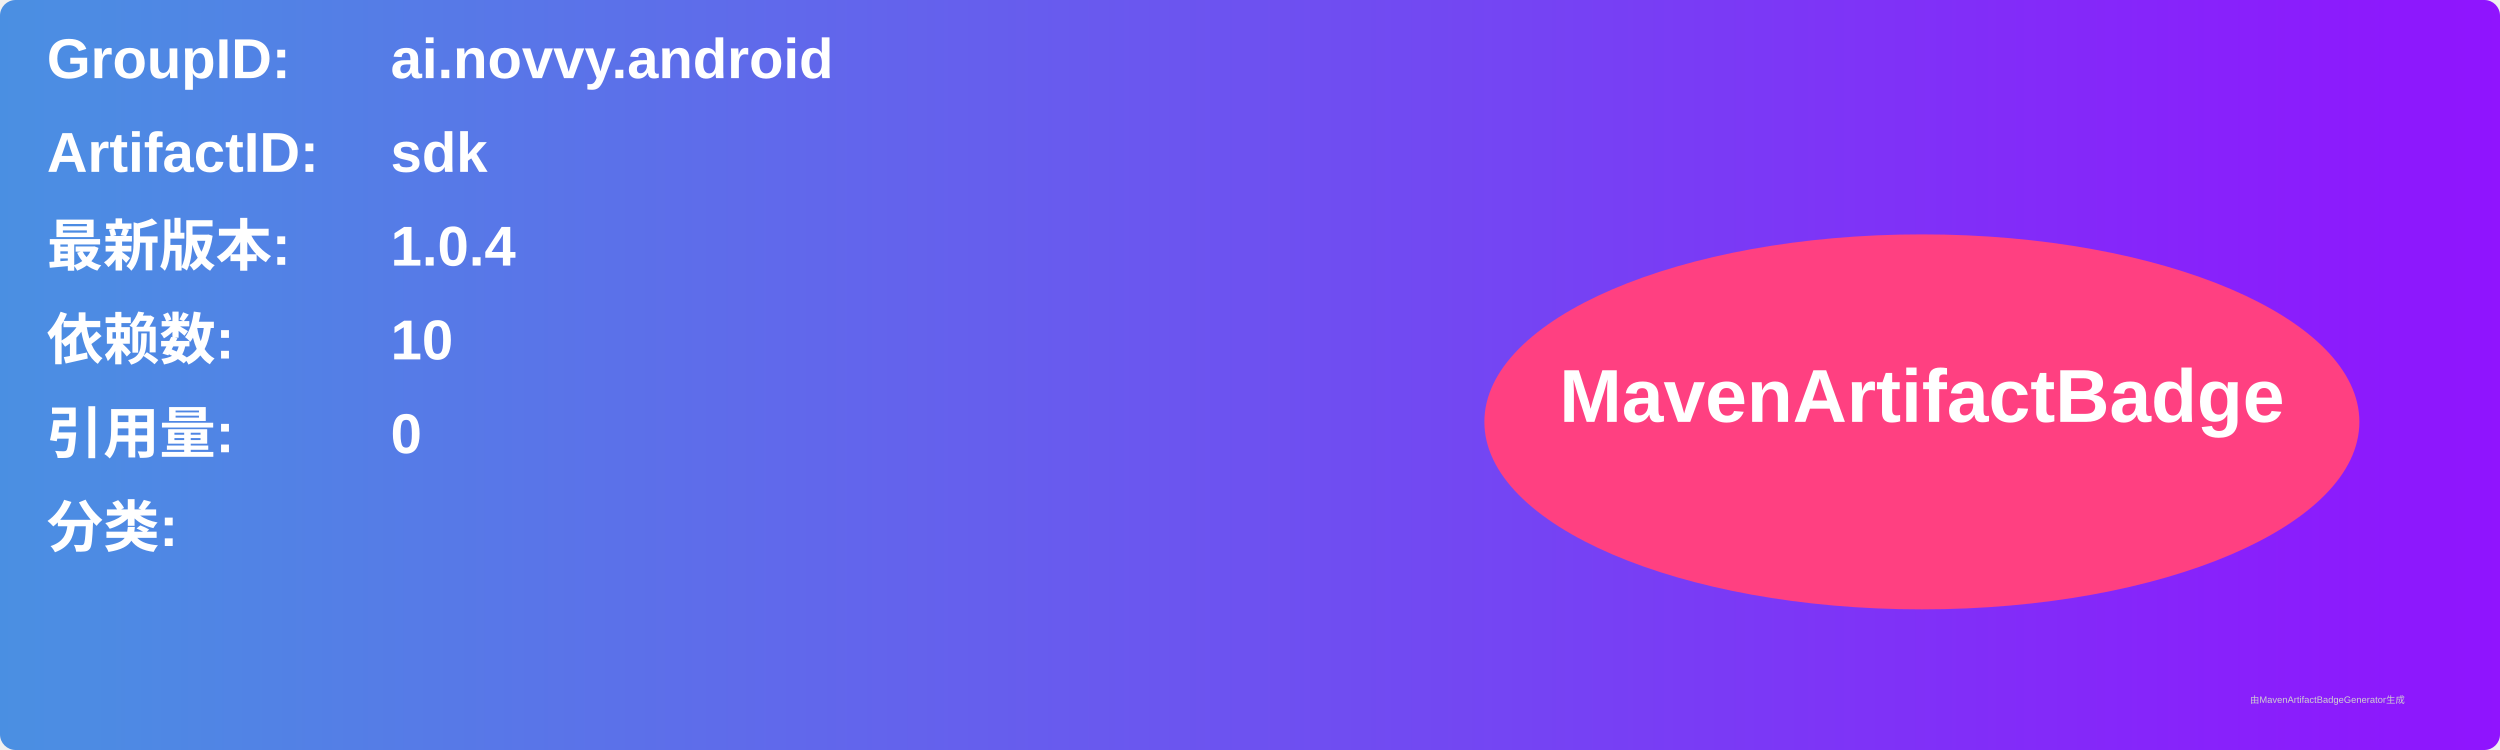
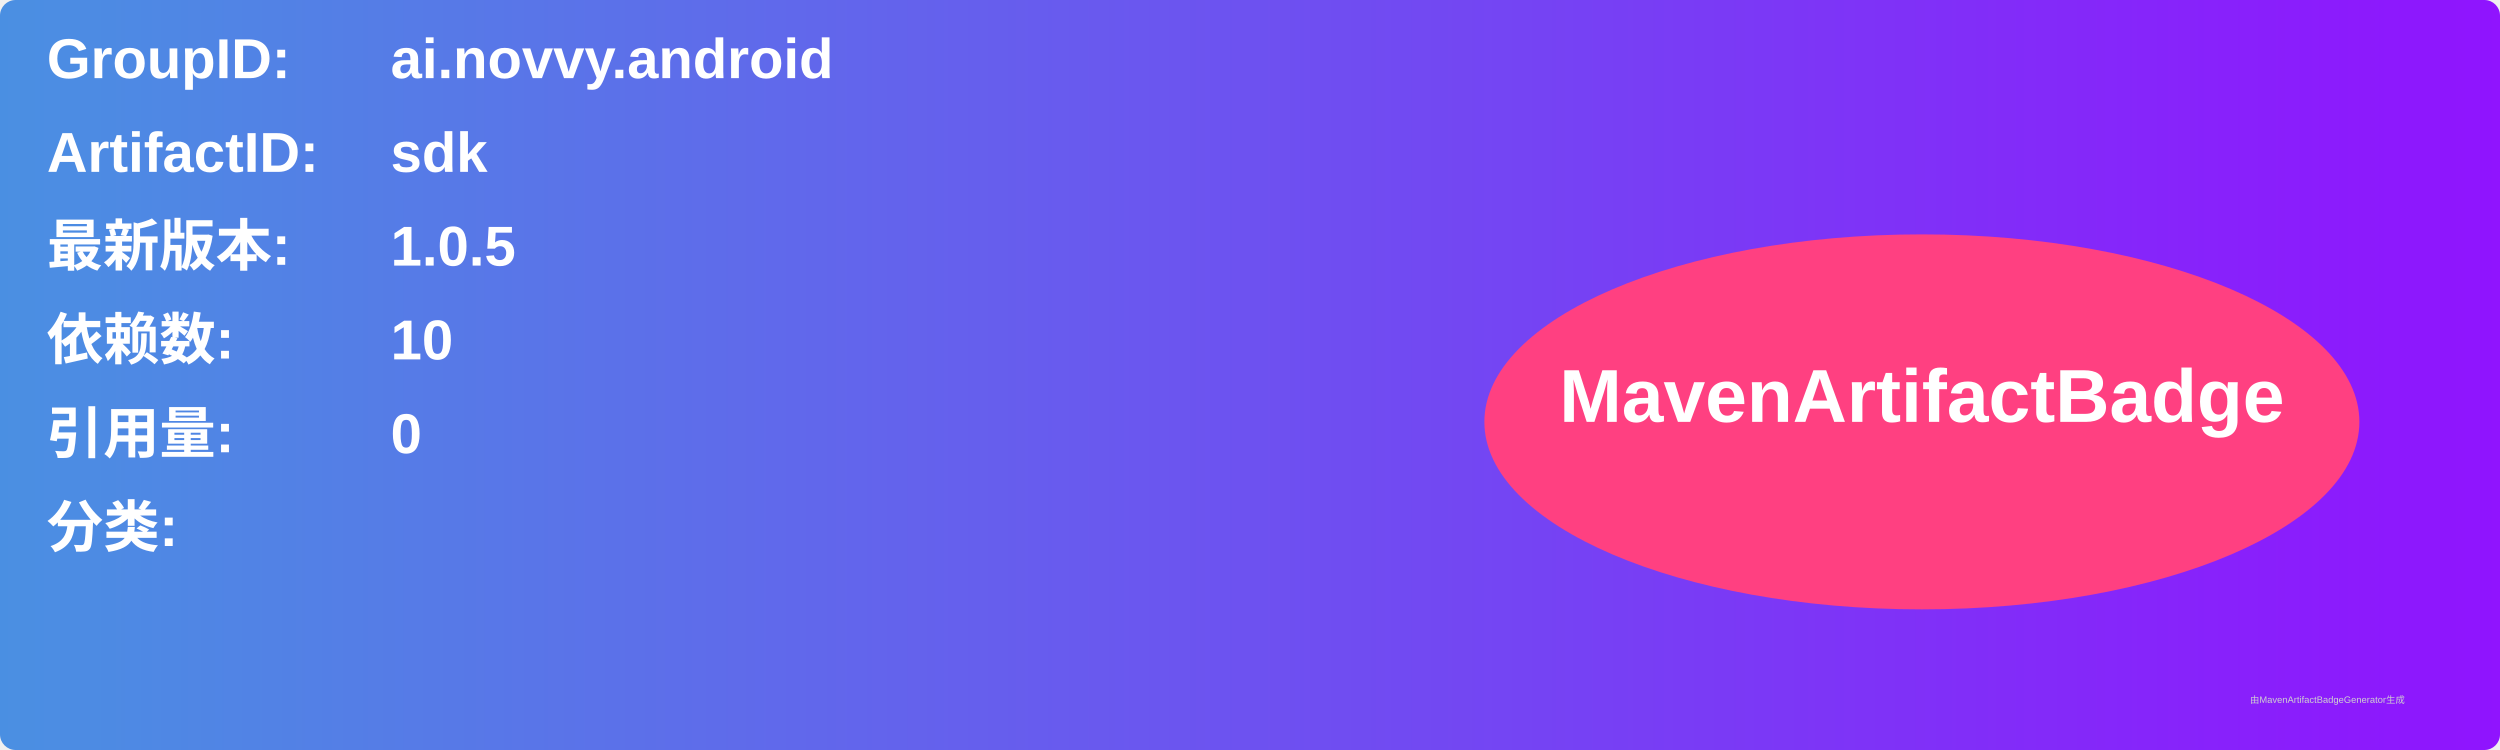
<svg xmlns="http://www.w3.org/2000/svg" width="800" height="240" viewBox="0 0 800 240">
  <linearGradient id="grad" x1="0%" y1="0%" x2="100%" y2="0%">
    <stop offset="0%" stop-color="#4a90e2" />
    <stop offset="100%" stop-color="#9013fe" />
  </linearGradient>
  <rect width="100%" height="100%" rx="5" ry="5" fill="url(#grad)" />
  <g transform="translate(15, 15)">
    <text x="0" y="10" font-family="Arial" font-size="18" fill="white" font-weight="bold" width="260">GroupID:</text>
    <text x="110" y="10" font-family="Arial" font-size="18" fill="white" font-weight="bold" width="460">ai.novvy.android</text>
    <text x="0" y="40" font-family="Arial" font-size="18" fill="white" font-weight="bold" width="260">ArtifactID:</text>
    <text x="110" y="40" font-family="Arial" font-size="18" fill="white" font-weight="bold" width="460">sdk</text>
    <text x="0" y="70" font-family="Arial" font-size="18" fill="white" font-weight="bold">最新版本:</text>
    <text x="110" y="70" font-family="Arial" font-size="18" fill="white" font-weight="bold">
-       <tspan font-weight="bold">1.0.4</tspan>
+       <tspan font-weight="bold">1.0.5</tspan>
    </text>
    <text x="0" y="100" font-family="Arial" font-size="18" fill="white" font-weight="bold">依赖数: </text>
    <text x="110" y="100" font-family="Arial" font-size="18" fill="white">
      <tspan font-weight="bold">10</tspan>
    </text>
    <text x="0" y="130" font-family="Arial" font-size="18" fill="white" font-weight="bold">引用量: </text>
    <text x="110" y="130" font-family="Arial" font-size="18" fill="white">
      <tspan font-weight="bold">0</tspan>
    </text>
    <text x="0" y="160" font-family="Arial" font-size="18" fill="white" font-weight="bold">分类:</text>
    <text x="10" y="190" font-family="Arial" font-size="10" fill="white">
      <tspan font-weight="bold" />
    </text>
    <ellipse cx="600" cy="120" rx="140" ry="60" fill="#ff4081" />
    <text x="600" y="120" text-anchor="middle" font-family="Arial" font-size="24" fill="white" font-weight="bold">MavenArtifactBadge</text>
  </g>
  <text x="720" y="225" font-family="Arial" font-size="3" fill="#d0d0d0">由MavenArtifactBadgeGenerator生成</text>
</svg>
